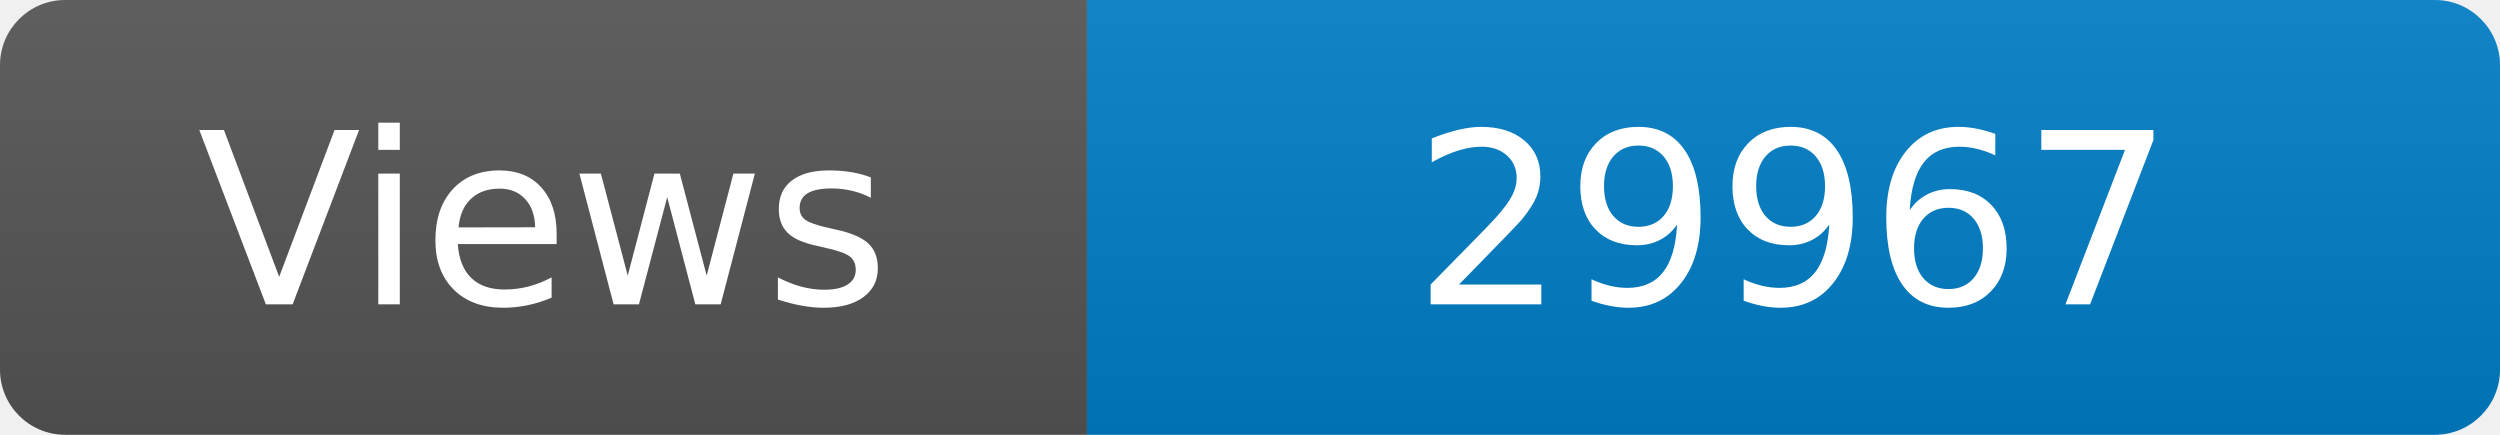
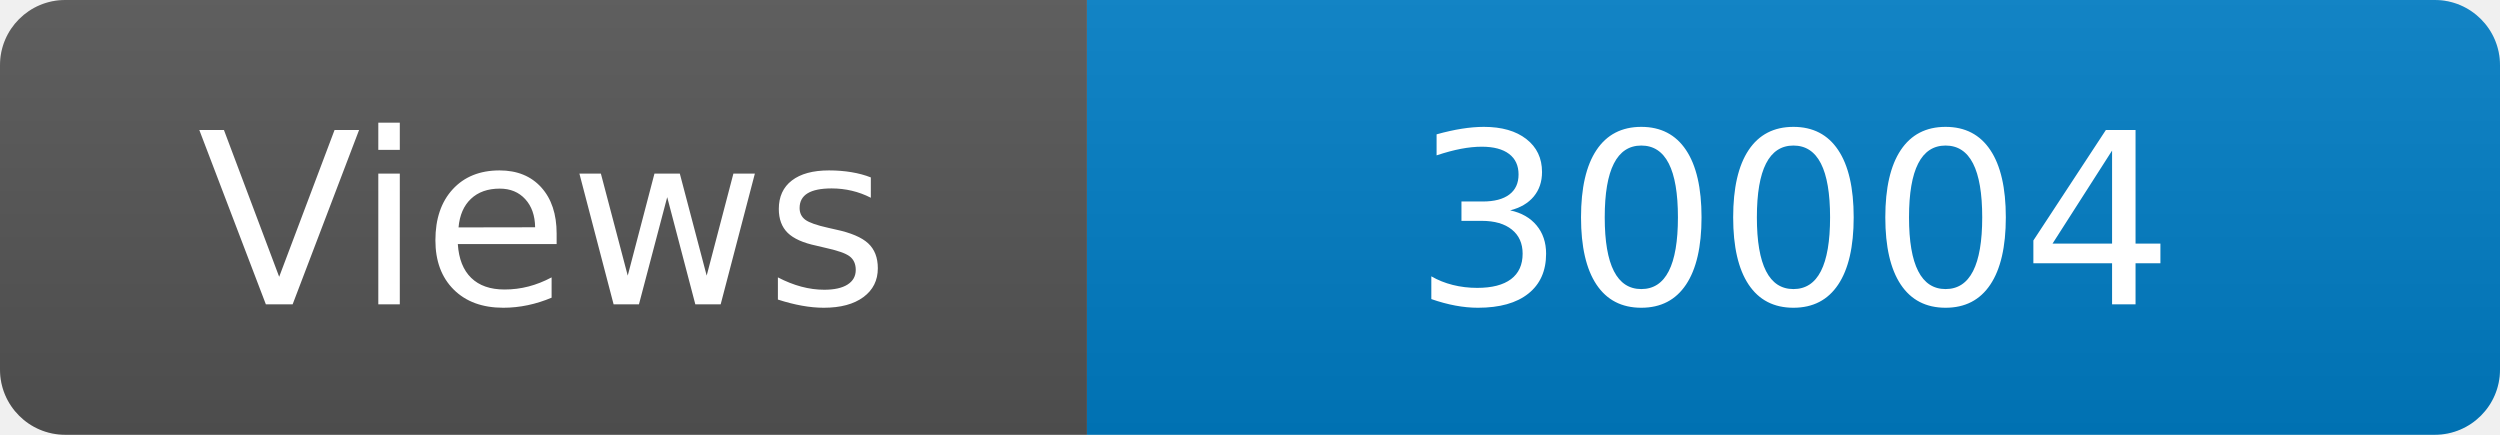
<svg xmlns="http://www.w3.org/2000/svg" width="115" height="20" role="img" aria-label="Maintained?: yes">
  <linearGradient id="s" x2="0" y2="100%">
    <stop offset="0" stop-color="#bbb" stop-opacity=".1" />
    <stop offset="1" stop-opacity=".1" />
  </linearGradient>
  <clipPath id="r">
    <rect width="115" height="20" rx="3" fill="#fff" />
  </clipPath>
  <g clip-path="url(#r)">
    <rect width="50" height="20" fill="#555" />
    <rect x="50" width="160" height="20" fill="#007ec6" />
    <rect width="115" height="20" fill="url(#s)" />
  </g>
  <g fill="#fff" text-anchor="middle" font-family="Verdana,Geneva,DejaVu Sans,sans-serif" font-size="110">
    <text x="250" y="140" transform="scale(.1)" fill="#fff">Views</text>
-     <text x="825" y="140" transform="scale(.1)" fill="#fff">29967</text>
+     <text x="825" y="140" transform="scale(.1)" fill="#fff">30004</text>
  </g>
</svg>
